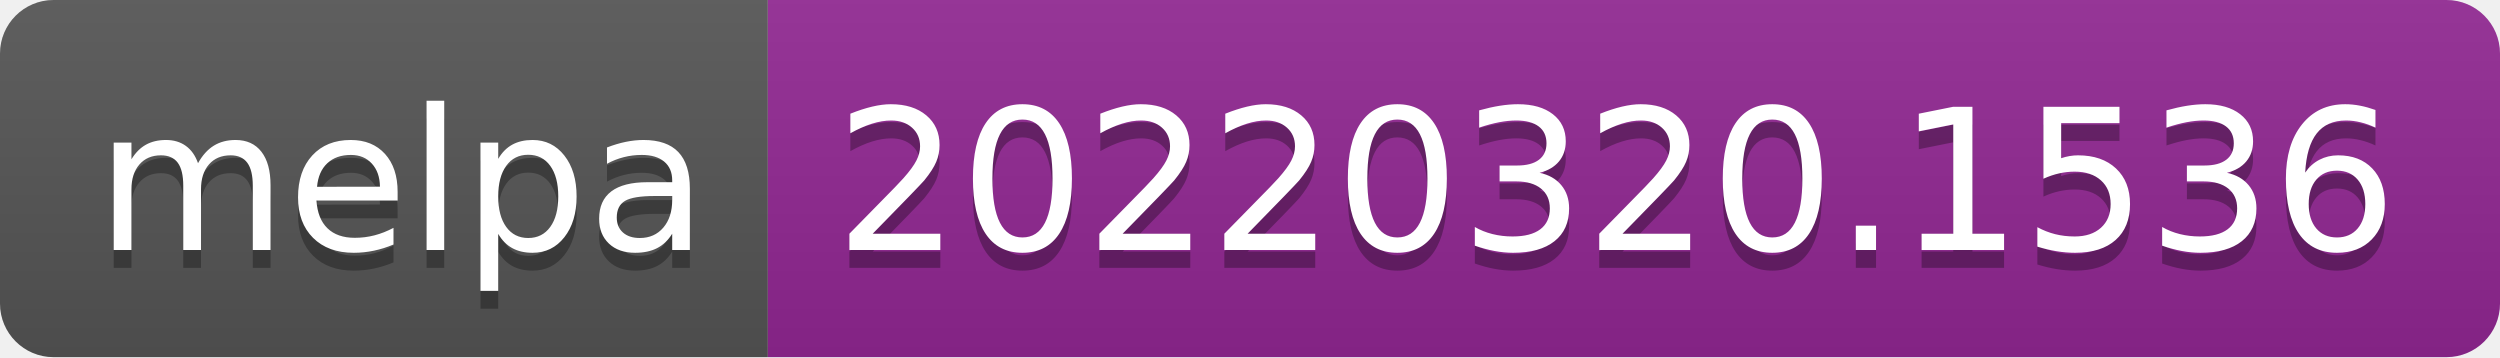
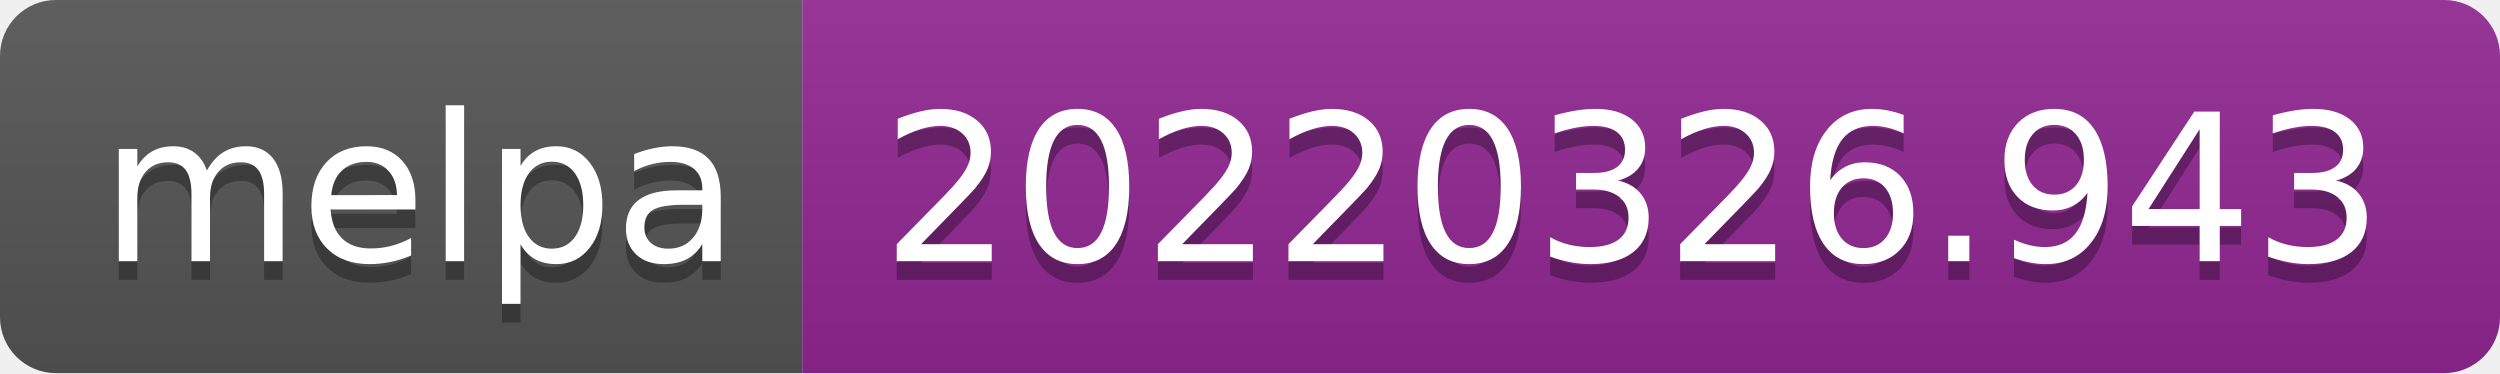
- <svg xmlns="http://www.w3.org/2000/svg" width="140" height="20" role="img" aria-label="melpa: 20220320.1536">
+ <svg xmlns="http://www.w3.org/2000/svg" width="134" height="20" role="img" aria-label="melpa: 20220326.943">
  <linearGradient id="s" x2="0" y2="100%">
    <stop offset="0" stop-color="#bbb" stop-opacity=".1" />
    <stop offset="1" stop-opacity=".1" />
  </linearGradient>
  <clipPath id="r">
-     <rect width="140" height="20" rx="3" fill="#fff" />
+     <rect width="134" height="20" rx="3" fill="#fff" />
  </clipPath>
  <g clip-path="url(#r)">
    <rect width="43" height="20" fill="#555" />
-     <rect x="43" width="97" height="20" fill="#922793" />
-     <rect width="140" height="20" fill="url(#s)" />
+     <rect x="43" width="91" height="20" fill="#922793" />
+     <rect width="134" height="20" fill="url(#s)" />
  </g>
  <g fill="#fff" text-anchor="middle" font-family="Verdana,Geneva,DejaVu Sans,sans-serif" text-rendering="geometricPrecision" font-size="110">
    <text aria-hidden="true" x="225" y="150" fill="#010101" fill-opacity=".3" transform="scale(.1)" textLength="330">melpa</text>
    <text x="225" y="140" transform="scale(.1)" fill="#fff" textLength="330">melpa</text>
-     <text aria-hidden="true" x="905" y="150" fill="#010101" fill-opacity=".3" transform="scale(.1)" textLength="870">20220320.1536</text>
-     <text x="905" y="140" transform="scale(.1)" fill="#fff" textLength="870">20220320.1536</text>
+     <text aria-hidden="true" x="875" y="150" fill="#010101" fill-opacity=".3" transform="scale(.1)" textLength="810">20220326.943</text>
+     <text x="875" y="140" transform="scale(.1)" fill="#fff" textLength="810">20220326.943</text>
  </g>
</svg>
